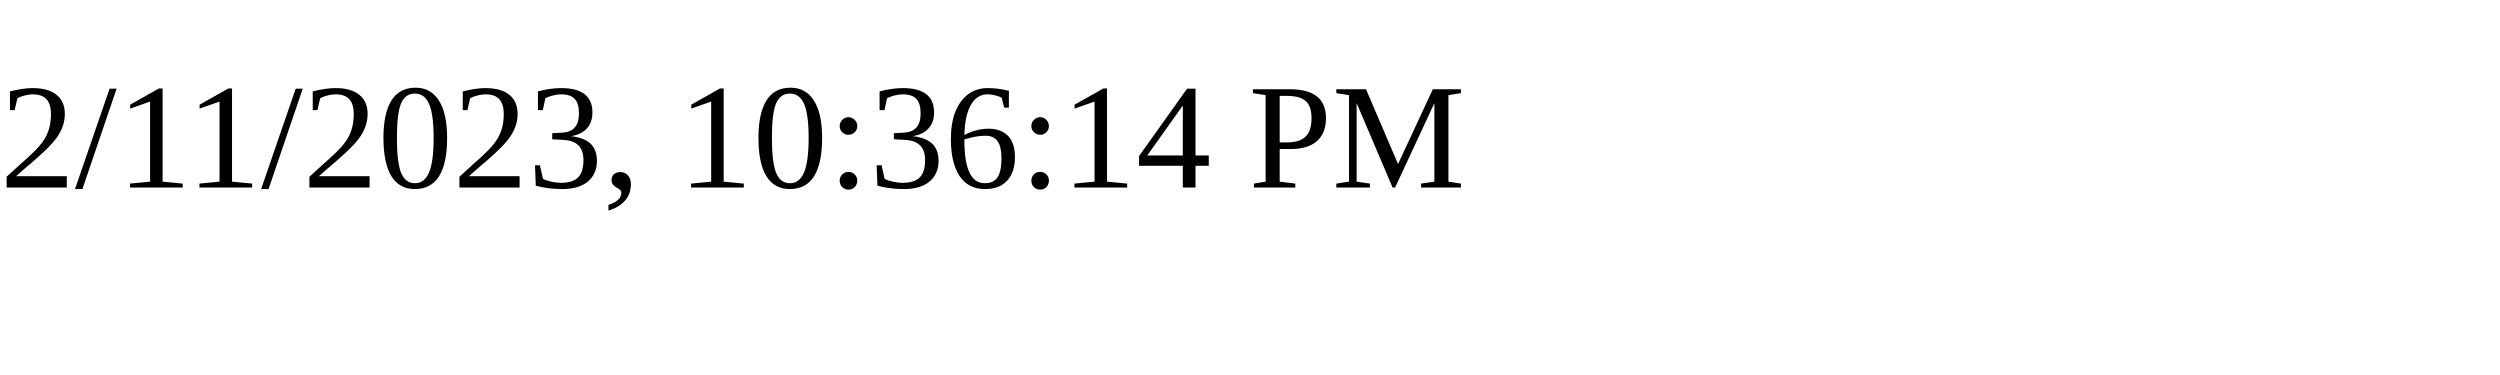
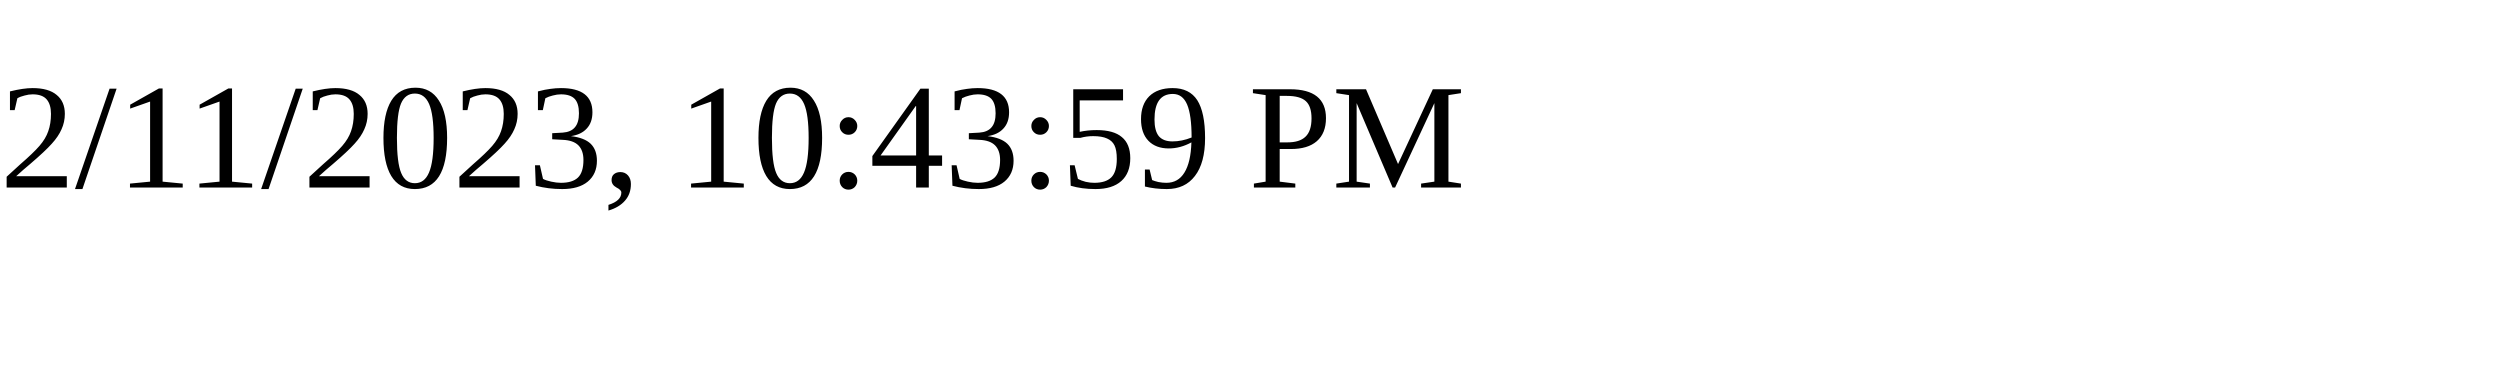
<svg xmlns="http://www.w3.org/2000/svg" height="30" width="200">
-   <text x="0" y="15">2/11/2023, 10:36:14 PM</text>
+   <text x="0" y="15">2/11/2023, 10:43:59 PM</text>
</svg>
